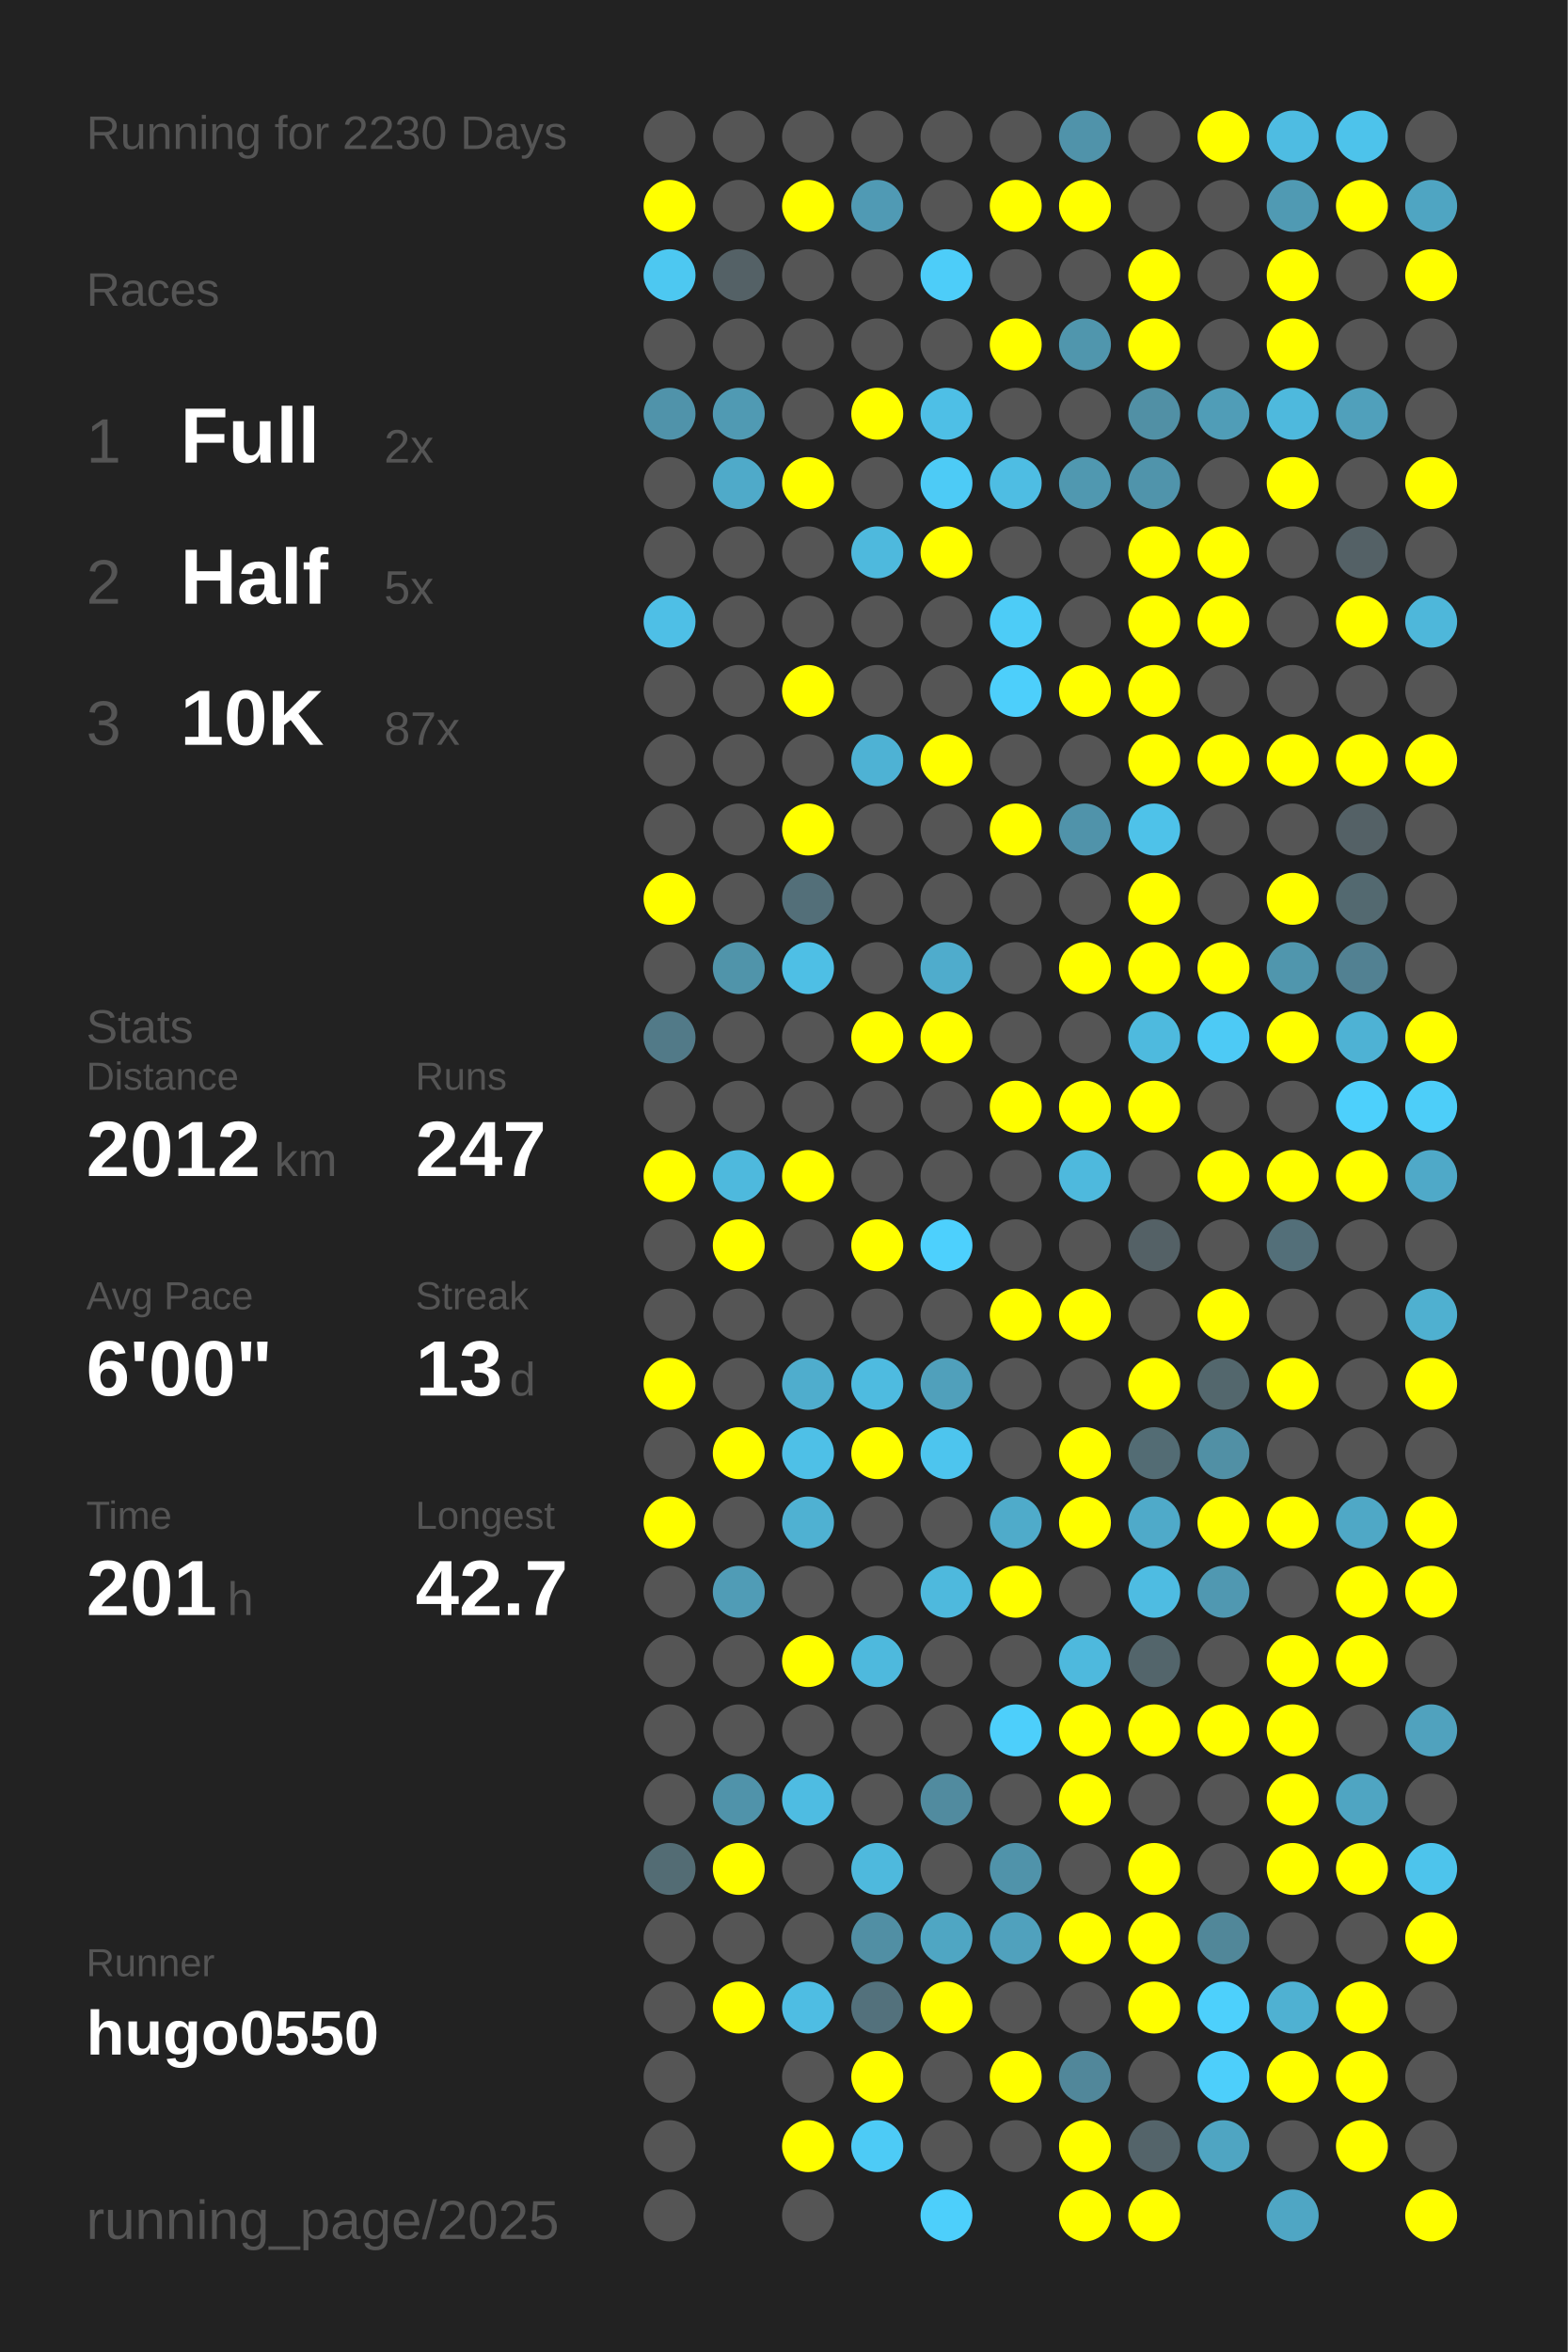
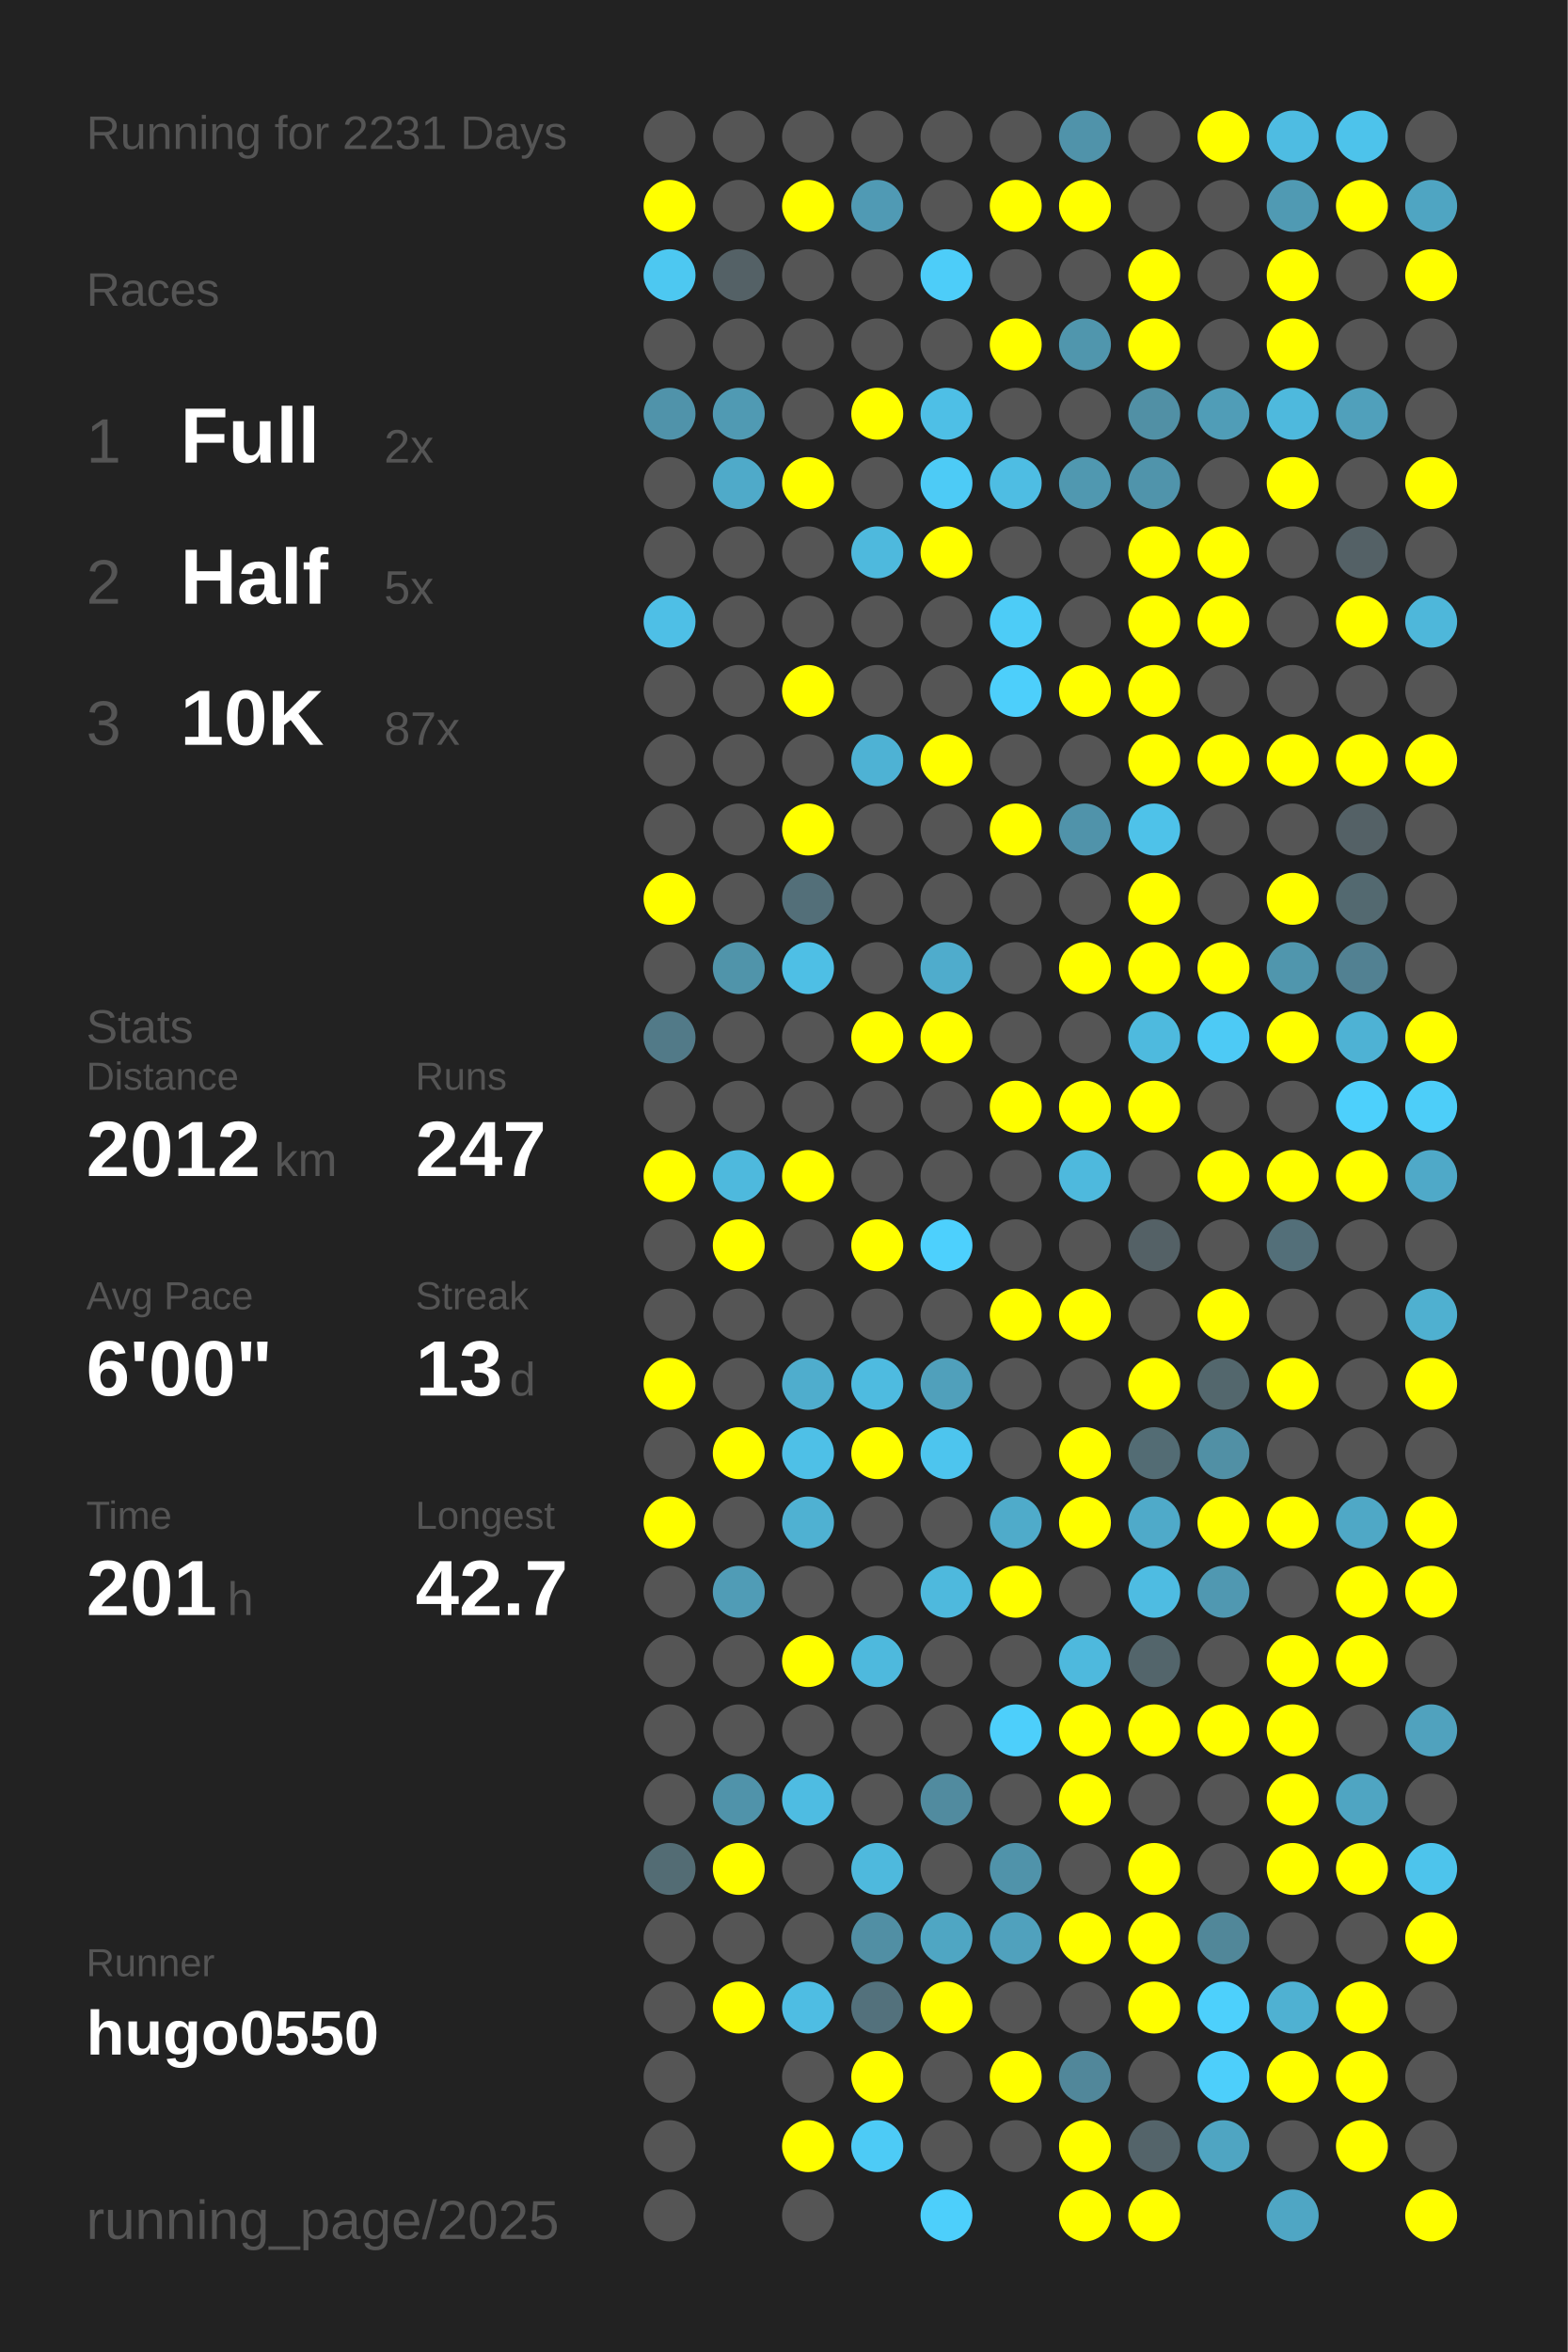
<svg xmlns="http://www.w3.org/2000/svg" baseProfile="full" height="300mm" version="1.1" viewBox="0,0,200,300" width="200mm">
  <defs />
  <rect fill="#222222" height="300" width="200" x="0" y="0" />
-   <text fill="#555555" style="font-size:6px; font-family:Arial;" x="11" y="19">Running for 2230 Days</text>
+   <text fill="#555555" style="font-size:6px; font-family:Arial;" x="11" y="19">Running for 2231 Days</text>
  <text fill="#555555" style="font-size:6px; font-family:Arial;" x="11" y="39">Races</text>
  <text fill="#555555" style="font-size:8px; font-family:Arial;" x="11" y="59">1</text>
  <text fill="#FFFFFF" style="font-size:10px; font-family:Arial; font-weight:bold;" x="23" y="59">Full</text>
  <text fill="#555555" style="font-size:6px; font-family:Arial;" x="49" y="59">2x</text>
  <text fill="#555555" style="font-size:8px; font-family:Arial;" x="11" y="77">2</text>
  <text fill="#FFFFFF" style="font-size:10px; font-family:Arial; font-weight:bold;" x="23" y="77">Half</text>
  <text fill="#555555" style="font-size:6px; font-family:Arial;" x="49" y="77">5x</text>
  <text fill="#555555" style="font-size:8px; font-family:Arial;" x="11" y="95">3</text>
  <text fill="#FFFFFF" style="font-size:10px; font-family:Arial; font-weight:bold;" x="23" y="95">10K</text>
  <text fill="#555555" style="font-size:6px; font-family:Arial;" x="49" y="95">87x</text>
  <text fill="#555555" style="font-size:6px; font-family:Arial;" x="11" y="133">Stats</text>
  <text fill="#555555" style="font-size:5px; font-family:Arial;" x="11" y="139">Distance</text>
  <text fill="#FFFFFF" style="font-size:10px; font-family:Arial; font-weight:bold;" x="11" y="150">2012</text>
  <text fill="#555555" style="font-size:6px; font-family:Arial;" x="35" y="150">km</text>
  <text fill="#555555" style="font-size:5px; font-family:Arial;" x="53" y="139">Runs</text>
  <text fill="#FFFFFF" style="font-size:10px; font-family:Arial; font-weight:bold;" x="53" y="150">247</text>
  <text fill="#555555" style="font-size:5px; font-family:Arial;" x="11" y="167">Avg Pace</text>
  <text fill="#FFFFFF" style="font-size:10px; font-family:Arial; font-weight:bold;" x="11" y="178">6'00"</text>
  <text fill="#555555" style="font-size:5px; font-family:Arial;" x="53" y="167">Streak</text>
  <text fill="#FFFFFF" style="font-size:10px; font-family:Arial; font-weight:bold;" x="53" y="178">13</text>
  <text fill="#555555" style="font-size:6px; font-family:Arial;" x="65" y="178">d</text>
  <text fill="#555555" style="font-size:5px; font-family:Arial;" x="11" y="195">Time</text>
  <text fill="#FFFFFF" style="font-size:10px; font-family:Arial; font-weight:bold;" x="11" y="206">201</text>
  <text fill="#555555" style="font-size:6px; font-family:Arial;" x="29" y="206">h</text>
  <text fill="#555555" style="font-size:5px; font-family:Arial;" x="53" y="195">Longest</text>
  <text fill="#FFFFFF" style="font-size:10px; font-family:Arial; font-weight:bold;" x="53" y="206">42.7</text>
  <text fill="#555555" style="font-size:5px; font-family:Arial;" x="11" y="252.065">Runner</text>
  <text fill="#FFFFFF" style="font-size:8px; font-family:Arial; font-weight:bold;" x="11" y="262.065">hugo0550</text>
  <text fill="#555555" style="font-size:7px; font-family:Arial;" x="11" y="285.581">running_page/2025</text>
  <circle cx="85.417" cy="17.419" fill="#555555" r="3.312" />
  <circle cx="85.417" cy="26.258" fill="#FFFF00" r="3.312" />
  <circle cx="85.417" cy="35.097" fill="#4dc8f1" r="3.312" />
  <circle cx="85.417" cy="43.935" fill="#555555" r="3.312" />
  <circle cx="85.417" cy="52.774" fill="#5093aa" r="3.312" />
  <circle cx="85.417" cy="61.613" fill="#555555" r="3.312" />
  <circle cx="85.417" cy="70.452" fill="#555555" r="3.312" />
  <circle cx="85.417" cy="79.29" fill="#4ebfe6" r="3.312" />
  <circle cx="85.417" cy="88.129" fill="#555555" r="3.312" />
  <circle cx="85.417" cy="96.968" fill="#555555" r="3.312" />
  <circle cx="85.417" cy="105.806" fill="#555555" r="3.312" />
  <circle cx="85.417" cy="114.645" fill="#FFFF00" r="3.312" />
  <circle cx="85.417" cy="123.484" fill="#555555" r="3.312" />
  <circle cx="85.417" cy="132.323" fill="#527a88" r="3.312" />
  <circle cx="85.417" cy="141.161" fill="#555555" r="3.312" />
  <circle cx="85.417" cy="150" fill="#FFFF00" r="3.312" />
  <circle cx="85.417" cy="158.839" fill="#555555" r="3.312" />
  <circle cx="85.417" cy="167.677" fill="#555555" r="3.312" />
  <circle cx="85.417" cy="176.516" fill="#FFFF00" r="3.312" />
  <circle cx="85.417" cy="185.355" fill="#555555" r="3.312" />
  <circle cx="85.417" cy="194.194" fill="#FFFF00" r="3.312" />
  <circle cx="85.417" cy="203.032" fill="#555555" r="3.312" />
  <circle cx="85.417" cy="211.871" fill="#555555" r="3.312" />
  <circle cx="85.417" cy="220.71" fill="#555555" r="3.312" />
  <circle cx="85.417" cy="229.548" fill="#555555" r="3.312" />
  <circle cx="85.417" cy="238.387" fill="#536c74" r="3.312" />
  <circle cx="85.417" cy="247.226" fill="#555555" r="3.312" />
  <circle cx="85.417" cy="256.065" fill="#555555" r="3.312" />
  <circle cx="85.417" cy="264.903" fill="#555555" r="3.312" />
  <circle cx="85.417" cy="273.742" fill="#555555" r="3.312" />
  <circle cx="85.417" cy="282.581" fill="#555555" r="3.312" />
  <circle cx="94.25" cy="17.419" fill="#555555" r="3.312" />
  <circle cx="94.25" cy="26.258" fill="#555555" r="3.312" />
  <circle cx="94.25" cy="35.097" fill="#546166" r="3.312" />
  <circle cx="94.25" cy="43.935" fill="#555555" r="3.312" />
  <circle cx="94.25" cy="52.774" fill="#509ab3" r="3.312" />
  <circle cx="94.25" cy="61.613" fill="#4faac9" r="3.312" />
  <circle cx="94.25" cy="70.452" fill="#555555" r="3.312" />
  <circle cx="94.25" cy="79.29" fill="#555555" r="3.312" />
  <circle cx="94.25" cy="88.129" fill="#555555" r="3.312" />
  <circle cx="94.25" cy="96.968" fill="#555555" r="3.312" />
  <circle cx="94.25" cy="105.806" fill="#555555" r="3.312" />
  <circle cx="94.25" cy="114.645" fill="#555555" r="3.312" />
  <circle cx="94.25" cy="123.484" fill="#5094aa" r="3.312" />
  <circle cx="94.25" cy="132.323" fill="#555555" r="3.312" />
  <circle cx="94.25" cy="141.161" fill="#555555" r="3.312" />
  <circle cx="94.25" cy="150" fill="#4eb9dd" r="3.312" />
  <circle cx="94.25" cy="158.839" fill="#FFFF00" r="3.312" />
  <circle cx="94.25" cy="167.677" fill="#555555" r="3.312" />
  <circle cx="94.25" cy="176.516" fill="#555555" r="3.312" />
  <circle cx="94.25" cy="185.355" fill="#FFFF00" r="3.312" />
  <circle cx="94.25" cy="194.194" fill="#555555" r="3.312" />
  <circle cx="94.25" cy="203.032" fill="#509cb6" r="3.312" />
  <circle cx="94.25" cy="211.871" fill="#555555" r="3.312" />
  <circle cx="94.25" cy="220.71" fill="#555555" r="3.312" />
  <circle cx="94.25" cy="229.548" fill="#5093aa" r="3.312" />
  <circle cx="94.25" cy="238.387" fill="#FFFF00" r="3.312" />
  <circle cx="94.25" cy="247.226" fill="#555555" r="3.312" />
  <circle cx="94.25" cy="256.065" fill="#FFFF00" r="3.312" />
  <circle cx="103.083" cy="17.419" fill="#555555" r="3.312" />
  <circle cx="103.083" cy="26.258" fill="#FFFF00" r="3.312" />
  <circle cx="103.083" cy="35.097" fill="#555555" r="3.312" />
  <circle cx="103.083" cy="43.935" fill="#555555" r="3.312" />
  <circle cx="103.083" cy="52.774" fill="#555555" r="3.312" />
  <circle cx="103.083" cy="61.613" fill="#FFFF00" r="3.312" />
  <circle cx="103.083" cy="70.452" fill="#555555" r="3.312" />
  <circle cx="103.083" cy="79.29" fill="#555555" r="3.312" />
  <circle cx="103.083" cy="88.129" fill="#FFFF00" r="3.312" />
  <circle cx="103.083" cy="96.968" fill="#555555" r="3.312" />
  <circle cx="103.083" cy="105.806" fill="#FFFF00" r="3.312" />
  <circle cx="103.083" cy="114.645" fill="#536f79" r="3.312" />
  <circle cx="103.083" cy="123.484" fill="#4ebfe5" r="3.312" />
  <circle cx="103.083" cy="132.323" fill="#555555" r="3.312" />
  <circle cx="103.083" cy="141.161" fill="#555555" r="3.312" />
  <circle cx="103.083" cy="150" fill="#FFFF00" r="3.312" />
  <circle cx="103.083" cy="158.839" fill="#555555" r="3.312" />
  <circle cx="103.083" cy="167.677" fill="#555555" r="3.312" />
  <circle cx="103.083" cy="176.516" fill="#4fadcd" r="3.312" />
  <circle cx="103.083" cy="185.355" fill="#4ec0e7" r="3.312" />
  <circle cx="103.083" cy="194.194" fill="#4fb1d2" r="3.312" />
  <circle cx="103.083" cy="203.032" fill="#555555" r="3.312" />
  <circle cx="103.083" cy="211.871" fill="#FFFF00" r="3.312" />
  <circle cx="103.083" cy="220.71" fill="#555555" r="3.312" />
  <circle cx="103.083" cy="229.548" fill="#4ebce2" r="3.312" />
  <circle cx="103.083" cy="238.387" fill="#555555" r="3.312" />
  <circle cx="103.083" cy="247.226" fill="#555555" r="3.312" />
  <circle cx="103.083" cy="256.065" fill="#4ebde3" r="3.312" />
  <circle cx="103.083" cy="264.903" fill="#555555" r="3.312" />
  <circle cx="103.083" cy="273.742" fill="#FFFF00" r="3.312" />
  <circle cx="103.083" cy="282.581" fill="#555555" r="3.312" />
  <circle cx="111.917" cy="17.419" fill="#555555" r="3.312" />
  <circle cx="111.917" cy="26.258" fill="#509ab4" r="3.312" />
  <circle cx="111.917" cy="35.097" fill="#555555" r="3.312" />
  <circle cx="111.917" cy="43.935" fill="#555555" r="3.312" />
  <circle cx="111.917" cy="52.774" fill="#FFFF00" r="3.312" />
  <circle cx="111.917" cy="61.613" fill="#555555" r="3.312" />
  <circle cx="111.917" cy="70.452" fill="#4eb9dd" r="3.312" />
  <circle cx="111.917" cy="79.29" fill="#555555" r="3.312" />
  <circle cx="111.917" cy="88.129" fill="#555555" r="3.312" />
  <circle cx="111.917" cy="96.968" fill="#4eb2d4" r="3.312" />
  <circle cx="111.917" cy="105.806" fill="#555555" r="3.312" />
  <circle cx="111.917" cy="114.645" fill="#555555" r="3.312" />
  <circle cx="111.917" cy="123.484" fill="#555555" r="3.312" />
  <circle cx="111.917" cy="132.323" fill="#FFFF00" r="3.312" />
  <circle cx="111.917" cy="141.161" fill="#555555" r="3.312" />
  <circle cx="111.917" cy="150" fill="#555555" r="3.312" />
  <circle cx="111.917" cy="158.839" fill="#FFFF00" r="3.312" />
  <circle cx="111.917" cy="167.677" fill="#555555" r="3.312" />
  <circle cx="111.917" cy="176.516" fill="#4ebbe0" r="3.312" />
  <circle cx="111.917" cy="185.355" fill="#FFFF00" r="3.312" />
  <circle cx="111.917" cy="194.194" fill="#555555" r="3.312" />
  <circle cx="111.917" cy="203.032" fill="#555555" r="3.312" />
  <circle cx="111.917" cy="211.871" fill="#4eb9dd" r="3.312" />
  <circle cx="111.917" cy="220.71" fill="#555555" r="3.312" />
  <circle cx="111.917" cy="229.548" fill="#555555" r="3.312" />
  <circle cx="111.917" cy="238.387" fill="#4eb9dd" r="3.312" />
  <circle cx="111.917" cy="247.226" fill="#518fa4" r="3.312" />
  <circle cx="111.917" cy="256.065" fill="#53717c" r="3.312" />
  <circle cx="111.917" cy="264.903" fill="#FFFF00" r="3.312" />
  <circle cx="111.917" cy="273.742" fill="#4dcbf6" r="3.312" />
  <circle cx="120.75" cy="17.419" fill="#555555" r="3.312" />
  <circle cx="120.75" cy="26.258" fill="#555555" r="3.312" />
  <circle cx="120.75" cy="35.097" fill="#4dcdf9" r="3.312" />
  <circle cx="120.75" cy="43.935" fill="#555555" r="3.312" />
  <circle cx="120.75" cy="52.774" fill="#4ebfe6" r="3.312" />
  <circle cx="120.75" cy="61.613" fill="#4dcbf6" r="3.312" />
  <circle cx="120.75" cy="70.452" fill="#FFFF00" r="3.312" />
  <circle cx="120.75" cy="79.29" fill="#555555" r="3.312" />
  <circle cx="120.75" cy="88.129" fill="#555555" r="3.312" />
  <circle cx="120.75" cy="96.968" fill="#FFFF00" r="3.312" />
  <circle cx="120.75" cy="105.806" fill="#555555" r="3.312" />
  <circle cx="120.75" cy="114.645" fill="#555555" r="3.312" />
  <circle cx="120.75" cy="123.484" fill="#4faccc" r="3.312" />
  <circle cx="120.75" cy="132.323" fill="#FFFF00" r="3.312" />
  <circle cx="120.75" cy="141.161" fill="#555555" r="3.312" />
  <circle cx="120.75" cy="150" fill="#555555" r="3.312" />
  <circle cx="120.75" cy="158.839" fill="#4dd0fd" r="3.312" />
  <circle cx="120.75" cy="167.677" fill="#555555" r="3.312" />
  <circle cx="120.75" cy="176.516" fill="#50a0bb" r="3.312" />
  <circle cx="120.75" cy="185.355" fill="#4dc5ee" r="3.312" />
  <circle cx="120.75" cy="194.194" fill="#555555" r="3.312" />
  <circle cx="120.75" cy="203.032" fill="#4eb9dd" r="3.312" />
  <circle cx="120.75" cy="211.871" fill="#555555" r="3.312" />
  <circle cx="120.75" cy="220.71" fill="#555555" r="3.312" />
  <circle cx="120.75" cy="229.548" fill="#518b9f" r="3.312" />
  <circle cx="120.75" cy="238.387" fill="#555555" r="3.312" />
  <circle cx="120.75" cy="247.226" fill="#4fa6c3" r="3.312" />
  <circle cx="120.75" cy="256.065" fill="#FFFF00" r="3.312" />
  <circle cx="120.75" cy="264.903" fill="#555555" r="3.312" />
  <circle cx="120.75" cy="273.742" fill="#555555" r="3.312" />
  <circle cx="120.75" cy="282.581" fill="#4dcffb" r="3.312" />
  <circle cx="129.583" cy="17.419" fill="#555555" r="3.312" />
  <circle cx="129.583" cy="26.258" fill="#FFFF00" r="3.312" />
  <circle cx="129.583" cy="35.097" fill="#555555" r="3.312" />
  <circle cx="129.583" cy="43.935" fill="#FFFF00" r="3.312" />
  <circle cx="129.583" cy="52.774" fill="#555555" r="3.312" />
  <circle cx="129.583" cy="61.613" fill="#4ebde3" r="3.312" />
  <circle cx="129.583" cy="70.452" fill="#555555" r="3.312" />
  <circle cx="129.583" cy="79.29" fill="#4dccf7" r="3.312" />
  <circle cx="129.583" cy="88.129" fill="#4dcffb" r="3.312" />
  <circle cx="129.583" cy="96.968" fill="#555555" r="3.312" />
  <circle cx="129.583" cy="105.806" fill="#FFFF00" r="3.312" />
  <circle cx="129.583" cy="114.645" fill="#555555" r="3.312" />
  <circle cx="129.583" cy="123.484" fill="#555555" r="3.312" />
  <circle cx="129.583" cy="132.323" fill="#555555" r="3.312" />
  <circle cx="129.583" cy="141.161" fill="#FFFF00" r="3.312" />
  <circle cx="129.583" cy="150" fill="#555555" r="3.312" />
  <circle cx="129.583" cy="158.839" fill="#555555" r="3.312" />
  <circle cx="129.583" cy="167.677" fill="#FFFF00" r="3.312" />
  <circle cx="129.583" cy="176.516" fill="#555555" r="3.312" />
  <circle cx="129.583" cy="185.355" fill="#555555" r="3.312" />
  <circle cx="129.583" cy="194.194" fill="#4fabca" r="3.312" />
  <circle cx="129.583" cy="203.032" fill="#FFFF00" r="3.312" />
  <circle cx="129.583" cy="211.871" fill="#555555" r="3.312" />
  <circle cx="129.583" cy="220.71" fill="#4dcffb" r="3.312" />
  <circle cx="129.583" cy="229.548" fill="#555555" r="3.312" />
  <circle cx="129.583" cy="238.387" fill="#5093aa" r="3.312" />
  <circle cx="129.583" cy="247.226" fill="#50a1bd" r="3.312" />
  <circle cx="129.583" cy="256.065" fill="#555555" r="3.312" />
  <circle cx="129.583" cy="264.903" fill="#FFFF00" r="3.312" />
  <circle cx="129.583" cy="273.742" fill="#555555" r="3.312" />
  <circle cx="138.417" cy="17.419" fill="#5093aa" r="3.312" />
  <circle cx="138.417" cy="26.258" fill="#FFFF00" r="3.312" />
  <circle cx="138.417" cy="35.097" fill="#555555" r="3.312" />
  <circle cx="138.417" cy="43.935" fill="#5096ad" r="3.312" />
  <circle cx="138.417" cy="52.774" fill="#555555" r="3.312" />
  <circle cx="138.417" cy="61.613" fill="#5098b0" r="3.312" />
  <circle cx="138.417" cy="70.452" fill="#555555" r="3.312" />
  <circle cx="138.417" cy="79.29" fill="#555555" r="3.312" />
  <circle cx="138.417" cy="88.129" fill="#FFFF00" r="3.312" />
  <circle cx="138.417" cy="96.968" fill="#555555" r="3.312" />
  <circle cx="138.417" cy="105.806" fill="#5093aa" r="3.312" />
  <circle cx="138.417" cy="114.645" fill="#555555" r="3.312" />
  <circle cx="138.417" cy="123.484" fill="#FFFF00" r="3.312" />
  <circle cx="138.417" cy="132.323" fill="#555555" r="3.312" />
  <circle cx="138.417" cy="141.161" fill="#FFFF00" r="3.312" />
  <circle cx="138.417" cy="150" fill="#4eb9dd" r="3.312" />
  <circle cx="138.417" cy="158.839" fill="#555555" r="3.312" />
  <circle cx="138.417" cy="167.677" fill="#FFFF00" r="3.312" />
  <circle cx="138.417" cy="176.516" fill="#555555" r="3.312" />
  <circle cx="138.417" cy="185.355" fill="#FFFF00" r="3.312" />
  <circle cx="138.417" cy="194.194" fill="#FFFF00" r="3.312" />
  <circle cx="138.417" cy="203.032" fill="#555555" r="3.312" />
  <circle cx="138.417" cy="211.871" fill="#4eb9dd" r="3.312" />
  <circle cx="138.417" cy="220.71" fill="#FFFF00" r="3.312" />
  <circle cx="138.417" cy="229.548" fill="#FFFF00" r="3.312" />
  <circle cx="138.417" cy="238.387" fill="#555555" r="3.312" />
  <circle cx="138.417" cy="247.226" fill="#FFFF00" r="3.312" />
  <circle cx="138.417" cy="256.065" fill="#555555" r="3.312" />
  <circle cx="138.417" cy="264.903" fill="#51879a" r="3.312" />
  <circle cx="138.417" cy="273.742" fill="#FFFF00" r="3.312" />
  <circle cx="138.417" cy="282.581" fill="#FFFF00" r="3.312" />
  <circle cx="147.25" cy="17.419" fill="#555555" r="3.312" />
  <circle cx="147.25" cy="26.258" fill="#555555" r="3.312" />
  <circle cx="147.25" cy="35.097" fill="#FFFF00" r="3.312" />
  <circle cx="147.25" cy="43.935" fill="#FFFF00" r="3.312" />
  <circle cx="147.25" cy="52.774" fill="#5190a5" r="3.312" />
  <circle cx="147.25" cy="61.613" fill="#5094ab" r="3.312" />
  <circle cx="147.25" cy="70.452" fill="#FFFF00" r="3.312" />
  <circle cx="147.25" cy="79.29" fill="#FFFF00" r="3.312" />
  <circle cx="147.25" cy="88.129" fill="#FFFF00" r="3.312" />
  <circle cx="147.25" cy="96.968" fill="#FFFF00" r="3.312" />
  <circle cx="147.25" cy="105.806" fill="#4ec2e9" r="3.312" />
  <circle cx="147.25" cy="114.645" fill="#FFFF00" r="3.312" />
  <circle cx="147.25" cy="123.484" fill="#FFFF00" r="3.312" />
  <circle cx="147.25" cy="132.323" fill="#4ebade" r="3.312" />
  <circle cx="147.25" cy="141.161" fill="#FFFF00" r="3.312" />
  <circle cx="147.25" cy="150" fill="#555555" r="3.312" />
  <circle cx="147.25" cy="158.839" fill="#546166" r="3.312" />
  <circle cx="147.25" cy="167.677" fill="#555555" r="3.312" />
  <circle cx="147.25" cy="176.516" fill="#FFFF00" r="3.312" />
  <circle cx="147.25" cy="185.355" fill="#536c74" r="3.312" />
  <circle cx="147.25" cy="194.194" fill="#4faac9" r="3.312" />
  <circle cx="147.25" cy="203.032" fill="#4ebce2" r="3.312" />
  <circle cx="147.25" cy="211.871" fill="#53656b" r="3.312" />
  <circle cx="147.25" cy="220.71" fill="#FFFF00" r="3.312" />
  <circle cx="147.25" cy="229.548" fill="#555555" r="3.312" />
  <circle cx="147.25" cy="238.387" fill="#FFFF00" r="3.312" />
  <circle cx="147.25" cy="247.226" fill="#FFFF00" r="3.312" />
  <circle cx="147.25" cy="256.065" fill="#FFFF00" r="3.312" />
  <circle cx="147.25" cy="264.903" fill="#555555" r="3.312" />
  <circle cx="147.25" cy="273.742" fill="#54646a" r="3.312" />
  <circle cx="147.25" cy="282.581" fill="#FFFF00" r="3.312" />
  <circle cx="156.083" cy="17.419" fill="#FFFF00" r="3.312" />
  <circle cx="156.083" cy="26.258" fill="#555555" r="3.312" />
  <circle cx="156.083" cy="35.097" fill="#555555" r="3.312" />
  <circle cx="156.083" cy="43.935" fill="#555555" r="3.312" />
  <circle cx="156.083" cy="52.774" fill="#509db7" r="3.312" />
  <circle cx="156.083" cy="61.613" fill="#555555" r="3.312" />
  <circle cx="156.083" cy="70.452" fill="#FFFF00" r="3.312" />
  <circle cx="156.083" cy="79.29" fill="#FFFF00" r="3.312" />
  <circle cx="156.083" cy="88.129" fill="#555555" r="3.312" />
  <circle cx="156.083" cy="96.968" fill="#FFFF00" r="3.312" />
  <circle cx="156.083" cy="105.806" fill="#555555" r="3.312" />
  <circle cx="156.083" cy="114.645" fill="#555555" r="3.312" />
  <circle cx="156.083" cy="123.484" fill="#FFFF00" r="3.312" />
  <circle cx="156.083" cy="132.323" fill="#4dcaf5" r="3.312" />
  <circle cx="156.083" cy="141.161" fill="#555555" r="3.312" />
  <circle cx="156.083" cy="150" fill="#FFFF00" r="3.312" />
  <circle cx="156.083" cy="158.839" fill="#555555" r="3.312" />
  <circle cx="156.083" cy="167.677" fill="#FFFF00" r="3.312" />
  <circle cx="156.083" cy="176.516" fill="#53676d" r="3.312" />
  <circle cx="156.083" cy="185.355" fill="#5190a5" r="3.312" />
  <circle cx="156.083" cy="194.194" fill="#FFFF00" r="3.312" />
  <circle cx="156.083" cy="203.032" fill="#5098b1" r="3.312" />
  <circle cx="156.083" cy="211.871" fill="#555555" r="3.312" />
  <circle cx="156.083" cy="220.71" fill="#FFFF00" r="3.312" />
  <circle cx="156.083" cy="229.548" fill="#555555" r="3.312" />
  <circle cx="156.083" cy="238.387" fill="#555555" r="3.312" />
  <circle cx="156.083" cy="247.226" fill="#518799" r="3.312" />
  <circle cx="156.083" cy="256.065" fill="#4dd0fc" r="3.312" />
  <circle cx="156.083" cy="264.903" fill="#4dcffb" r="3.312" />
  <circle cx="156.083" cy="273.742" fill="#4fa5c2" r="3.312" />
  <circle cx="164.917" cy="17.419" fill="#4ebce2" r="3.312" />
  <circle cx="164.917" cy="26.258" fill="#509ab3" r="3.312" />
  <circle cx="164.917" cy="35.097" fill="#FFFF00" r="3.312" />
  <circle cx="164.917" cy="43.935" fill="#FFFF00" r="3.312" />
  <circle cx="164.917" cy="52.774" fill="#4eb9dd" r="3.312" />
  <circle cx="164.917" cy="61.613" fill="#FFFF00" r="3.312" />
  <circle cx="164.917" cy="70.452" fill="#555555" r="3.312" />
  <circle cx="164.917" cy="79.29" fill="#555555" r="3.312" />
  <circle cx="164.917" cy="88.129" fill="#555555" r="3.312" />
  <circle cx="164.917" cy="96.968" fill="#FFFF00" r="3.312" />
  <circle cx="164.917" cy="105.806" fill="#555555" r="3.312" />
  <circle cx="164.917" cy="114.645" fill="#FFFF00" r="3.312" />
  <circle cx="164.917" cy="123.484" fill="#5096ad" r="3.312" />
  <circle cx="164.917" cy="132.323" fill="#FFFF00" r="3.312" />
  <circle cx="164.917" cy="141.161" fill="#555555" r="3.312" />
  <circle cx="164.917" cy="150" fill="#FFFF00" r="3.312" />
  <circle cx="164.917" cy="158.839" fill="#536f79" r="3.312" />
  <circle cx="164.917" cy="167.677" fill="#555555" r="3.312" />
  <circle cx="164.917" cy="176.516" fill="#FFFF00" r="3.312" />
  <circle cx="164.917" cy="185.355" fill="#555555" r="3.312" />
  <circle cx="164.917" cy="194.194" fill="#FFFF00" r="3.312" />
  <circle cx="164.917" cy="203.032" fill="#555555" r="3.312" />
  <circle cx="164.917" cy="211.871" fill="#FFFF00" r="3.312" />
  <circle cx="164.917" cy="220.71" fill="#FFFF00" r="3.312" />
  <circle cx="164.917" cy="229.548" fill="#FFFF00" r="3.312" />
  <circle cx="164.917" cy="238.387" fill="#FFFF00" r="3.312" />
  <circle cx="164.917" cy="247.226" fill="#555555" r="3.312" />
  <circle cx="164.917" cy="256.065" fill="#4fb1d2" r="3.312" />
  <circle cx="164.917" cy="264.903" fill="#FFFF00" r="3.312" />
  <circle cx="164.917" cy="273.742" fill="#555555" r="3.312" />
  <circle cx="164.917" cy="282.581" fill="#4fa6c4" r="3.312" />
  <circle cx="173.75" cy="17.419" fill="#4dc3eb" r="3.312" />
  <circle cx="173.75" cy="26.258" fill="#FFFF00" r="3.312" />
  <circle cx="173.75" cy="35.097" fill="#555555" r="3.312" />
  <circle cx="173.75" cy="43.935" fill="#555555" r="3.312" />
  <circle cx="173.75" cy="52.774" fill="#50a0bb" r="3.312" />
  <circle cx="173.75" cy="61.613" fill="#555555" r="3.312" />
  <circle cx="173.75" cy="70.452" fill="#546166" r="3.312" />
  <circle cx="173.75" cy="79.29" fill="#FFFF00" r="3.312" />
  <circle cx="173.75" cy="88.129" fill="#555555" r="3.312" />
  <circle cx="173.75" cy="96.968" fill="#FFFF00" r="3.312" />
  <circle cx="173.75" cy="105.806" fill="#546166" r="3.312" />
  <circle cx="173.75" cy="114.645" fill="#536970" r="3.312" />
  <circle cx="173.75" cy="123.484" fill="#528192" r="3.312" />
  <circle cx="173.75" cy="132.323" fill="#4eb2d4" r="3.312" />
  <circle cx="173.75" cy="141.161" fill="#4dd0fc" r="3.312" />
  <circle cx="173.75" cy="150" fill="#FFFF00" r="3.312" />
  <circle cx="173.75" cy="158.839" fill="#555555" r="3.312" />
  <circle cx="173.75" cy="167.677" fill="#555555" r="3.312" />
  <circle cx="173.75" cy="176.516" fill="#555555" r="3.312" />
  <circle cx="173.75" cy="185.355" fill="#555555" r="3.312" />
  <circle cx="173.75" cy="194.194" fill="#4fa8c6" r="3.312" />
  <circle cx="173.75" cy="203.032" fill="#FFFF00" r="3.312" />
  <circle cx="173.75" cy="211.871" fill="#FFFF00" r="3.312" />
  <circle cx="173.75" cy="220.71" fill="#555555" r="3.312" />
  <circle cx="173.75" cy="229.548" fill="#4fa5c2" r="3.312" />
  <circle cx="173.75" cy="238.387" fill="#FFFF00" r="3.312" />
  <circle cx="173.75" cy="247.226" fill="#555555" r="3.312" />
  <circle cx="173.75" cy="256.065" fill="#FFFF00" r="3.312" />
  <circle cx="173.75" cy="264.903" fill="#FFFF00" r="3.312" />
  <circle cx="173.75" cy="273.742" fill="#FFFF00" r="3.312" />
  <circle cx="182.583" cy="17.419" fill="#555555" r="3.312" />
  <circle cx="182.583" cy="26.258" fill="#4fa5c2" r="3.312" />
  <circle cx="182.583" cy="35.097" fill="#FFFF00" r="3.312" />
  <circle cx="182.583" cy="43.935" fill="#555555" r="3.312" />
  <circle cx="182.583" cy="52.774" fill="#555555" r="3.312" />
  <circle cx="182.583" cy="61.613" fill="#FFFF00" r="3.312" />
  <circle cx="182.583" cy="70.452" fill="#555555" r="3.312" />
  <circle cx="182.583" cy="79.29" fill="#4eb7da" r="3.312" />
  <circle cx="182.583" cy="88.129" fill="#555555" r="3.312" />
  <circle cx="182.583" cy="96.968" fill="#FFFF00" r="3.312" />
  <circle cx="182.583" cy="105.806" fill="#555555" r="3.312" />
  <circle cx="182.583" cy="114.645" fill="#555555" r="3.312" />
  <circle cx="182.583" cy="123.484" fill="#555555" r="3.312" />
  <circle cx="182.583" cy="132.323" fill="#FFFF00" r="3.312" />
  <circle cx="182.583" cy="141.161" fill="#4dcef9" r="3.312" />
  <circle cx="182.583" cy="150" fill="#4fa9c8" r="3.312" />
  <circle cx="182.583" cy="158.839" fill="#555555" r="3.312" />
  <circle cx="182.583" cy="167.677" fill="#4fb0d0" r="3.312" />
  <circle cx="182.583" cy="176.516" fill="#FFFF00" r="3.312" />
  <circle cx="182.583" cy="185.355" fill="#555555" r="3.312" />
  <circle cx="182.583" cy="194.194" fill="#FFFF00" r="3.312" />
  <circle cx="182.583" cy="203.032" fill="#FFFF00" r="3.312" />
  <circle cx="182.583" cy="211.871" fill="#555555" r="3.312" />
  <circle cx="182.583" cy="220.71" fill="#50a2be" r="3.312" />
  <circle cx="182.583" cy="229.548" fill="#555555" r="3.312" />
  <circle cx="182.583" cy="238.387" fill="#4dc4ec" r="3.312" />
  <circle cx="182.583" cy="247.226" fill="#FFFF00" r="3.312" />
  <circle cx="182.583" cy="256.065" fill="#555555" r="3.312" />
  <circle cx="182.583" cy="264.903" fill="#555555" r="3.312" />
  <circle cx="182.583" cy="273.742" fill="#555555" r="3.312" />
  <circle cx="182.583" cy="282.581" fill="#FFFF00" r="3.312" />
</svg>
